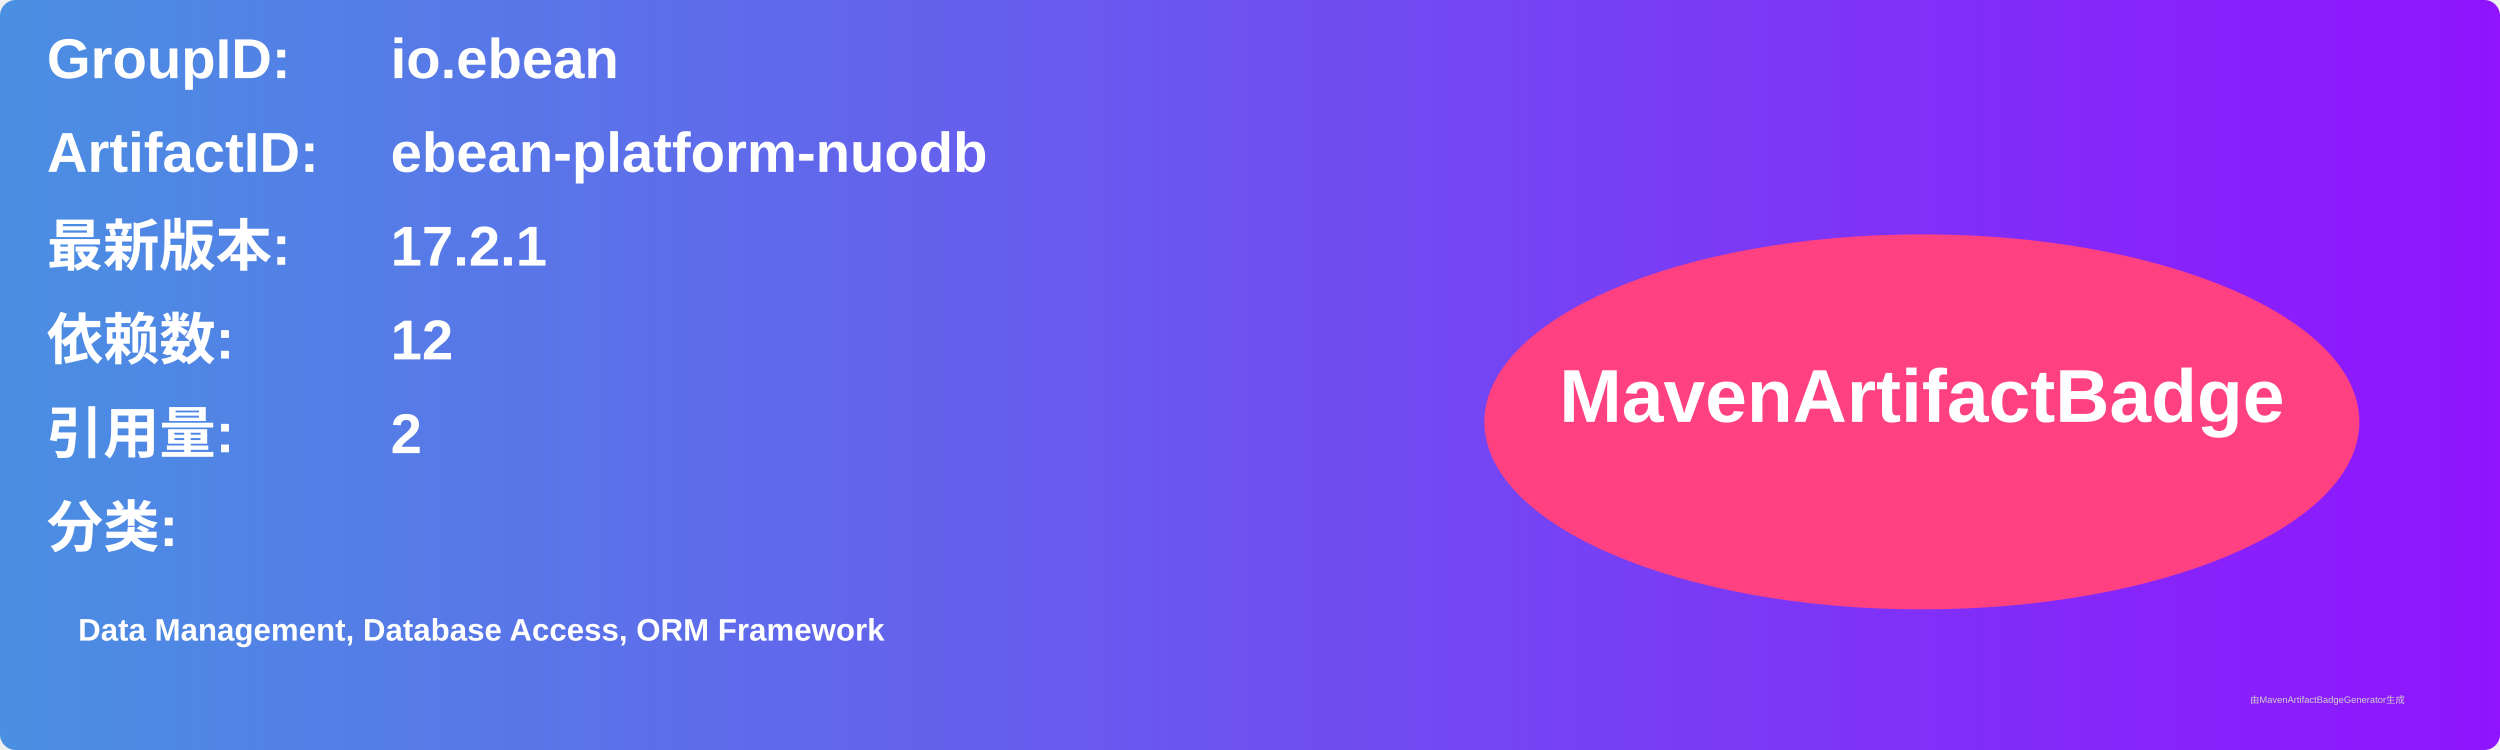
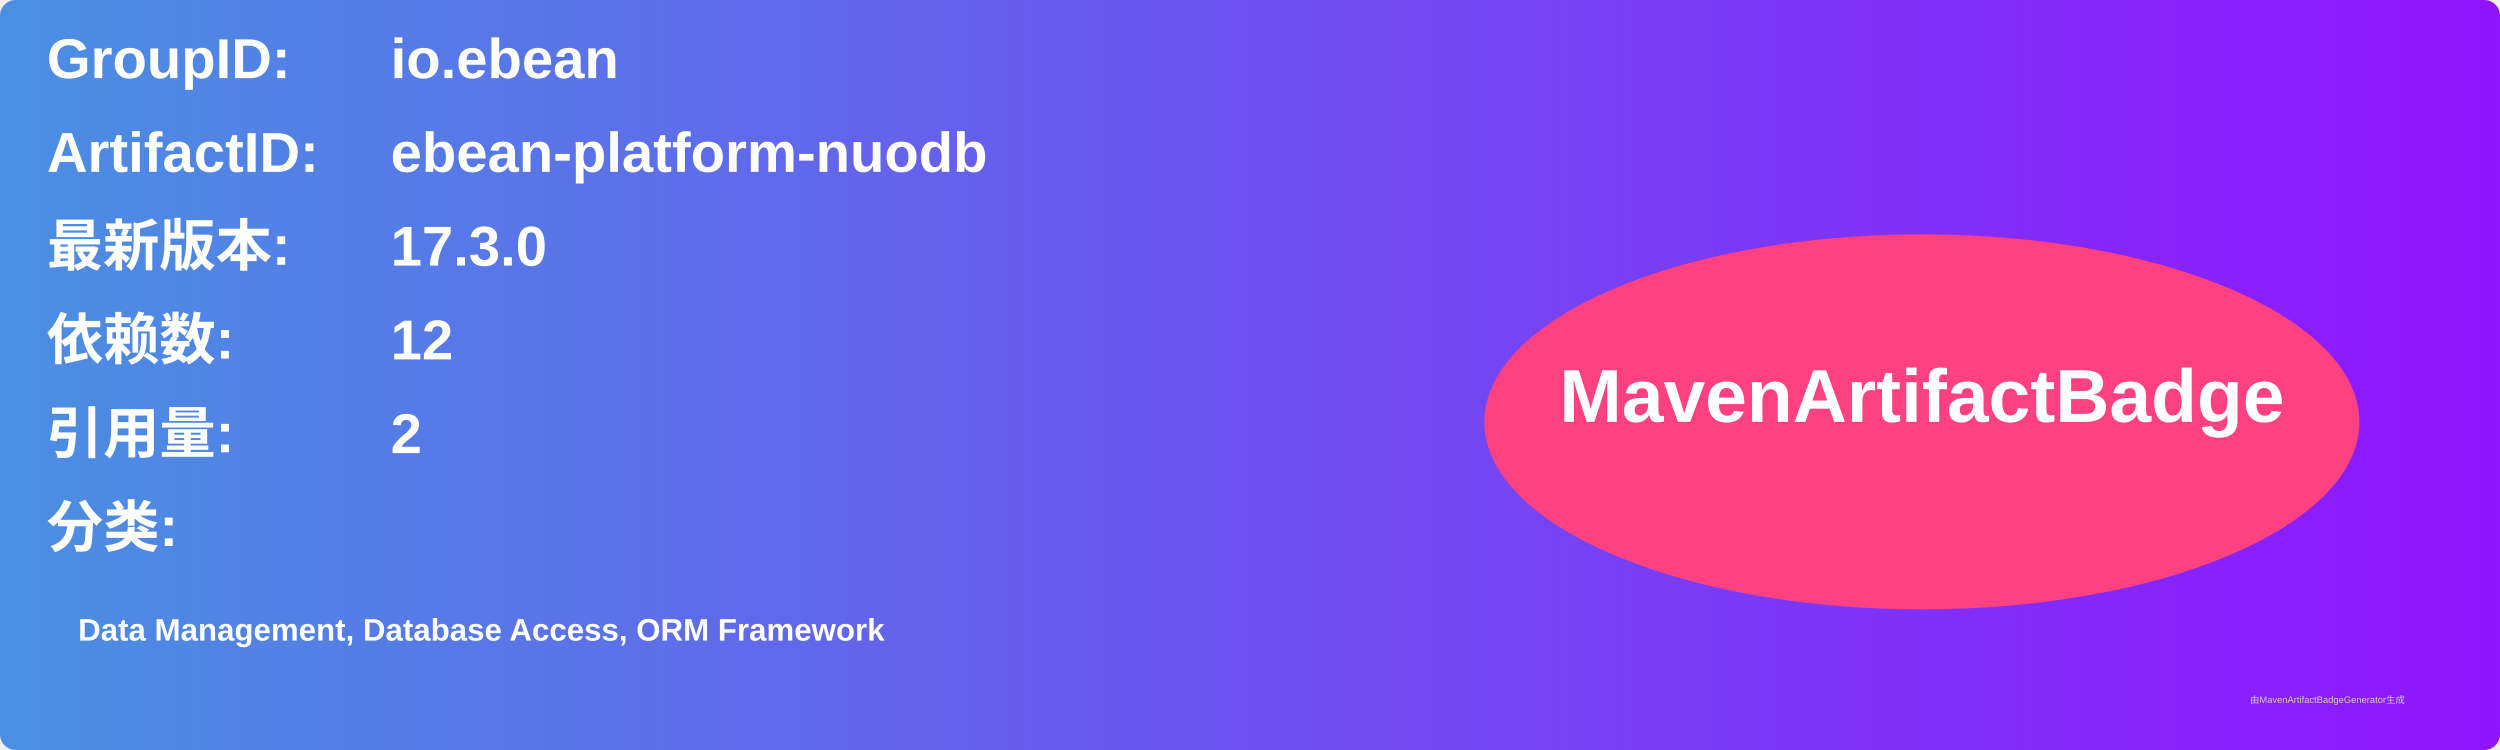
<svg xmlns="http://www.w3.org/2000/svg" width="800" height="240" viewBox="0 0 800 240">
  <linearGradient id="grad" x1="0%" y1="0%" x2="100%" y2="0%">
    <stop offset="0%" stop-color="#4a90e2" />
    <stop offset="100%" stop-color="#9013fe" />
  </linearGradient>
  <rect width="100%" height="100%" rx="5" ry="5" fill="url(#grad)" />
  <g transform="translate(15, 15)">
    <text x="0" y="10" font-family="Arial" font-size="18" fill="white" font-weight="bold" width="260">GroupID:</text>
    <text x="110" y="10" font-family="Arial" font-size="18" fill="white" font-weight="bold" width="460">io.ebean</text>
    <text x="0" y="40" font-family="Arial" font-size="18" fill="white" font-weight="bold" width="260">ArtifactID:</text>
    <text x="110" y="40" font-family="Arial" font-size="18" fill="white" font-weight="bold" width="460">ebean-platform-nuodb</text>
    <text x="0" y="70" font-family="Arial" font-size="18" fill="white" font-weight="bold">最新版本:</text>
    <text x="110" y="70" font-family="Arial" font-size="18" fill="white" font-weight="bold">
-       <tspan font-weight="bold">17.2.1</tspan>
+       <tspan font-weight="bold">17.3.0</tspan>
    </text>
    <text x="0" y="100" font-family="Arial" font-size="18" fill="white" font-weight="bold">依赖数: </text>
    <text x="110" y="100" font-family="Arial" font-size="18" fill="white">
      <tspan font-weight="bold">12</tspan>
    </text>
    <text x="0" y="130" font-family="Arial" font-size="18" fill="white" font-weight="bold">引用量: </text>
    <text x="110" y="130" font-family="Arial" font-size="18" fill="white">
      <tspan font-weight="bold">2</tspan>
    </text>
    <text x="0" y="160" font-family="Arial" font-size="18" fill="white" font-weight="bold">分类:</text>
    <text x="10" y="190" font-family="Arial" font-size="10" fill="white">
      <tspan font-weight="bold">Data Management, Database Access, ORM Framework</tspan>
    </text>
    <ellipse cx="600" cy="120" rx="140" ry="60" fill="#ff4081" />
    <text x="600" y="120" text-anchor="middle" font-family="Arial" font-size="24" fill="white" font-weight="bold">MavenArtifactBadge</text>
  </g>
  <text x="720" y="225" font-family="Arial" font-size="3" fill="#d0d0d0">由MavenArtifactBadgeGenerator生成</text>
</svg>
